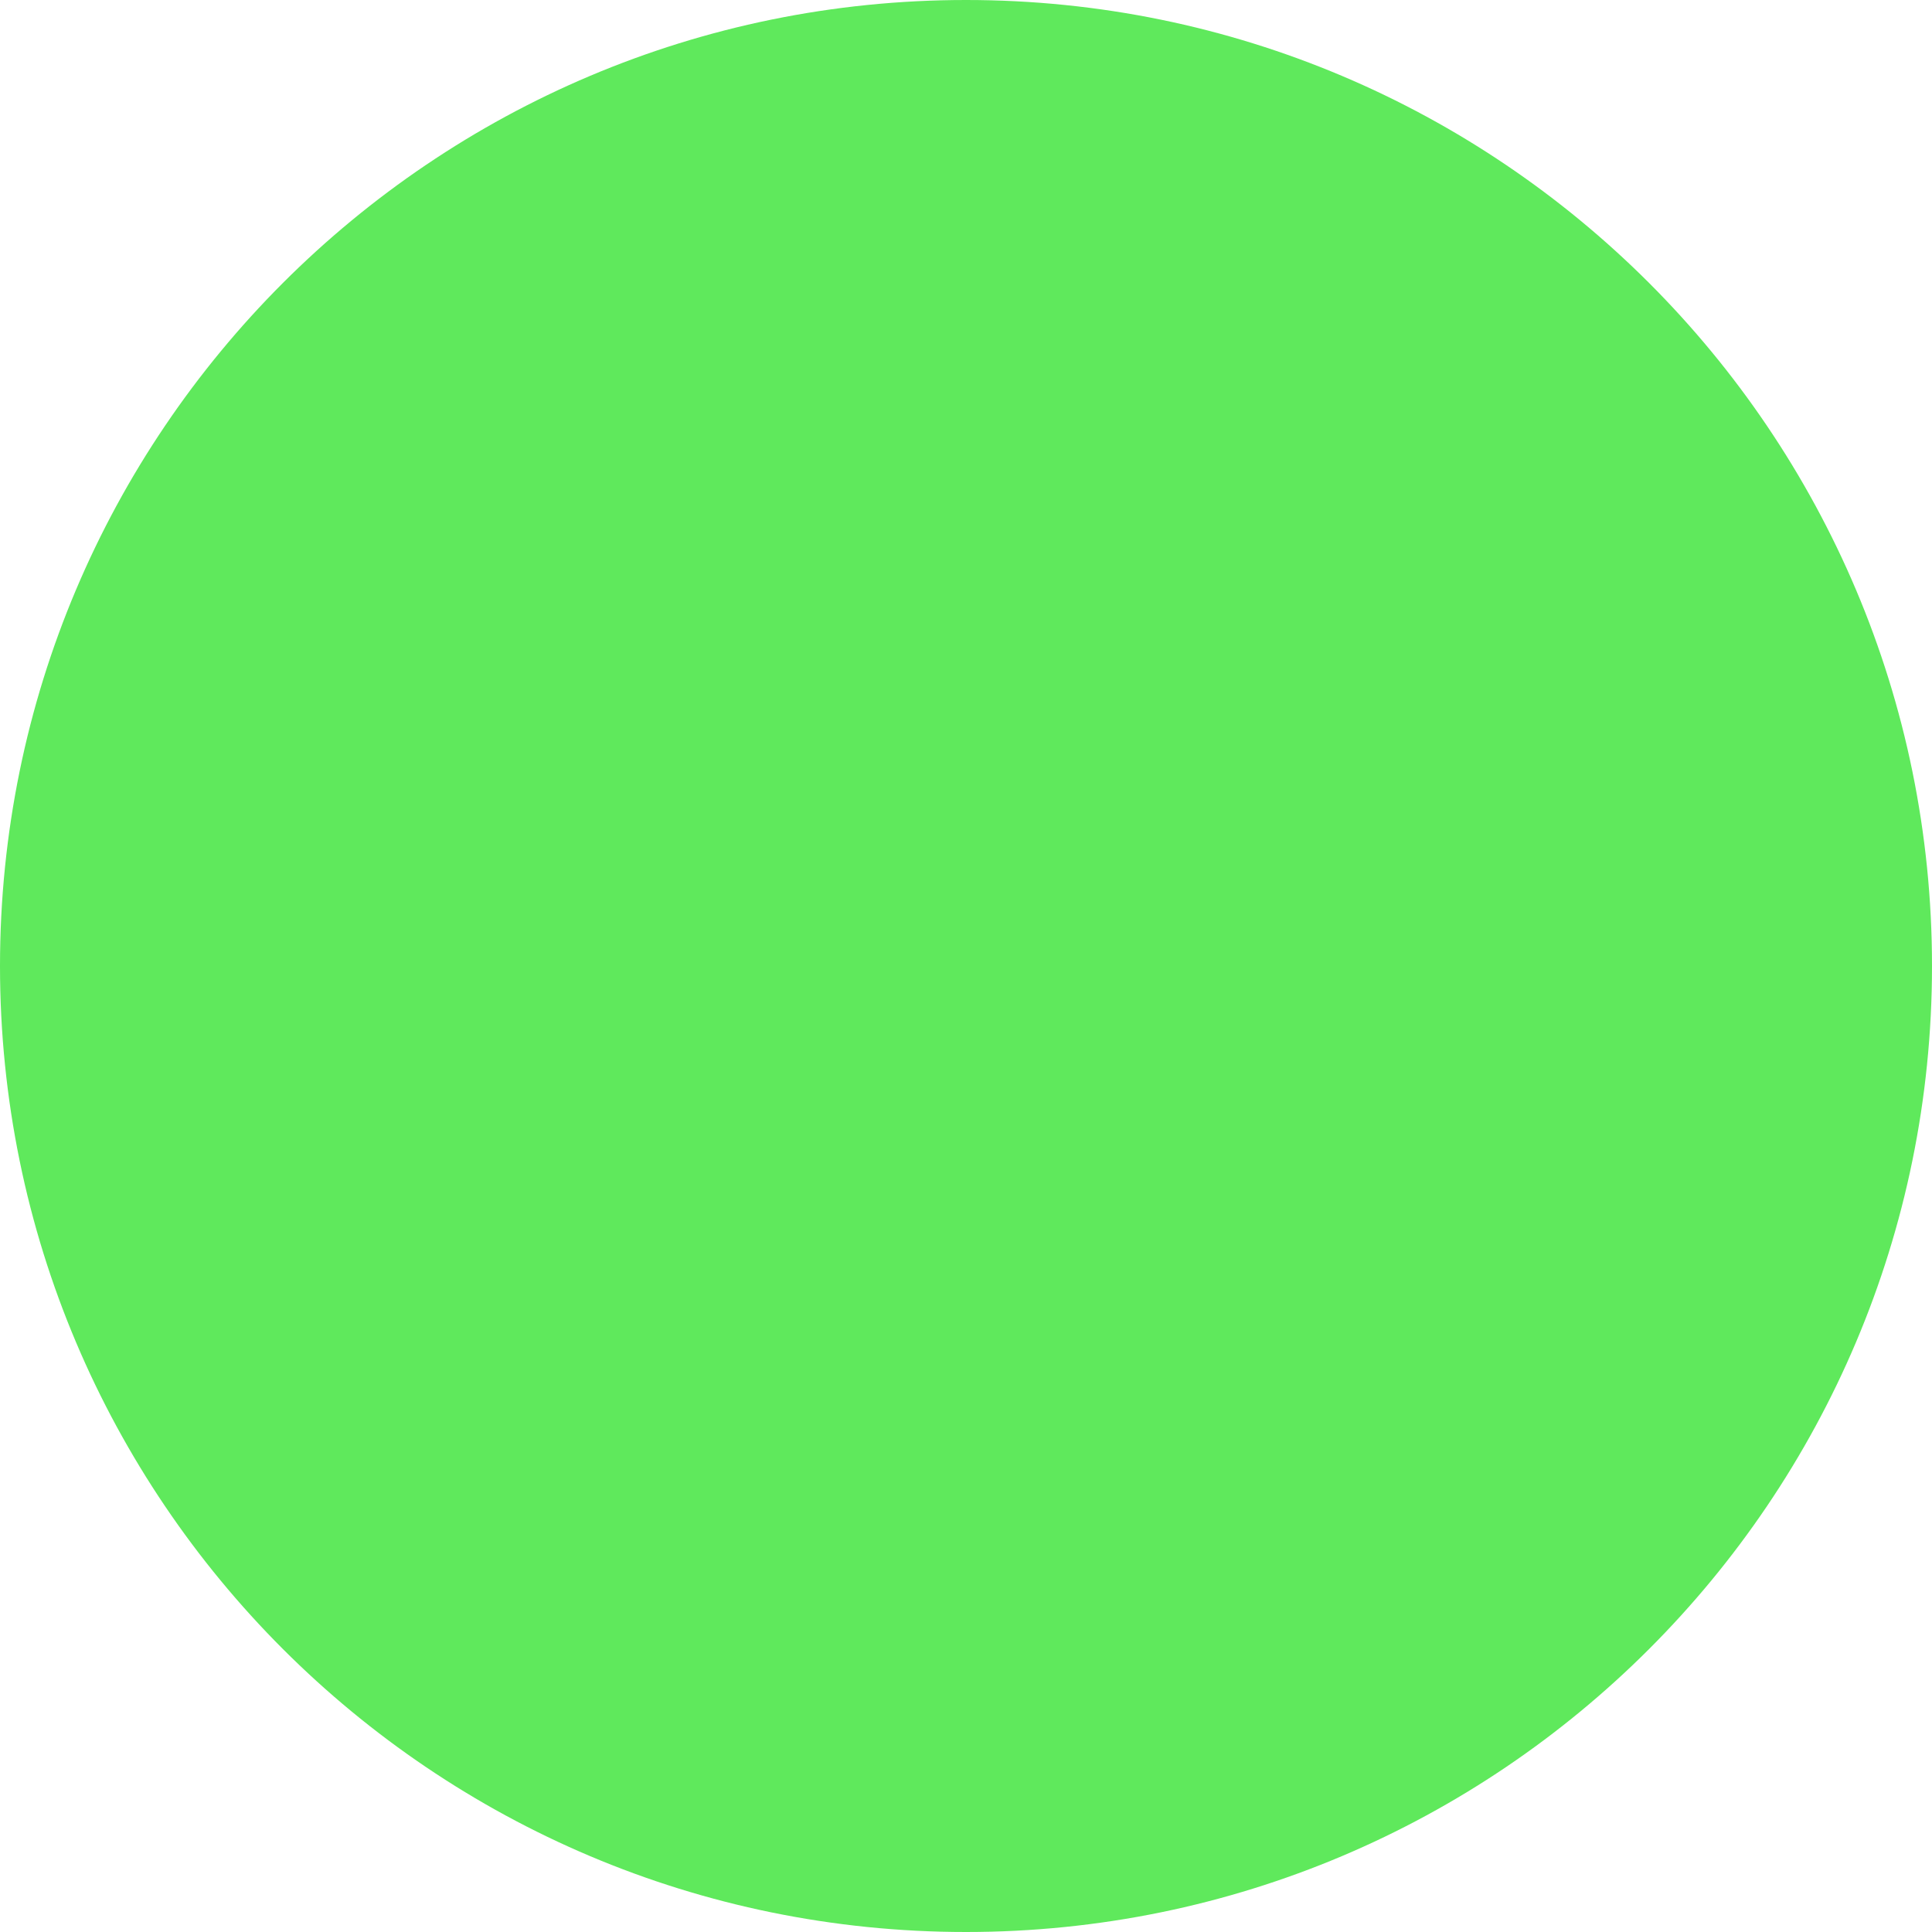
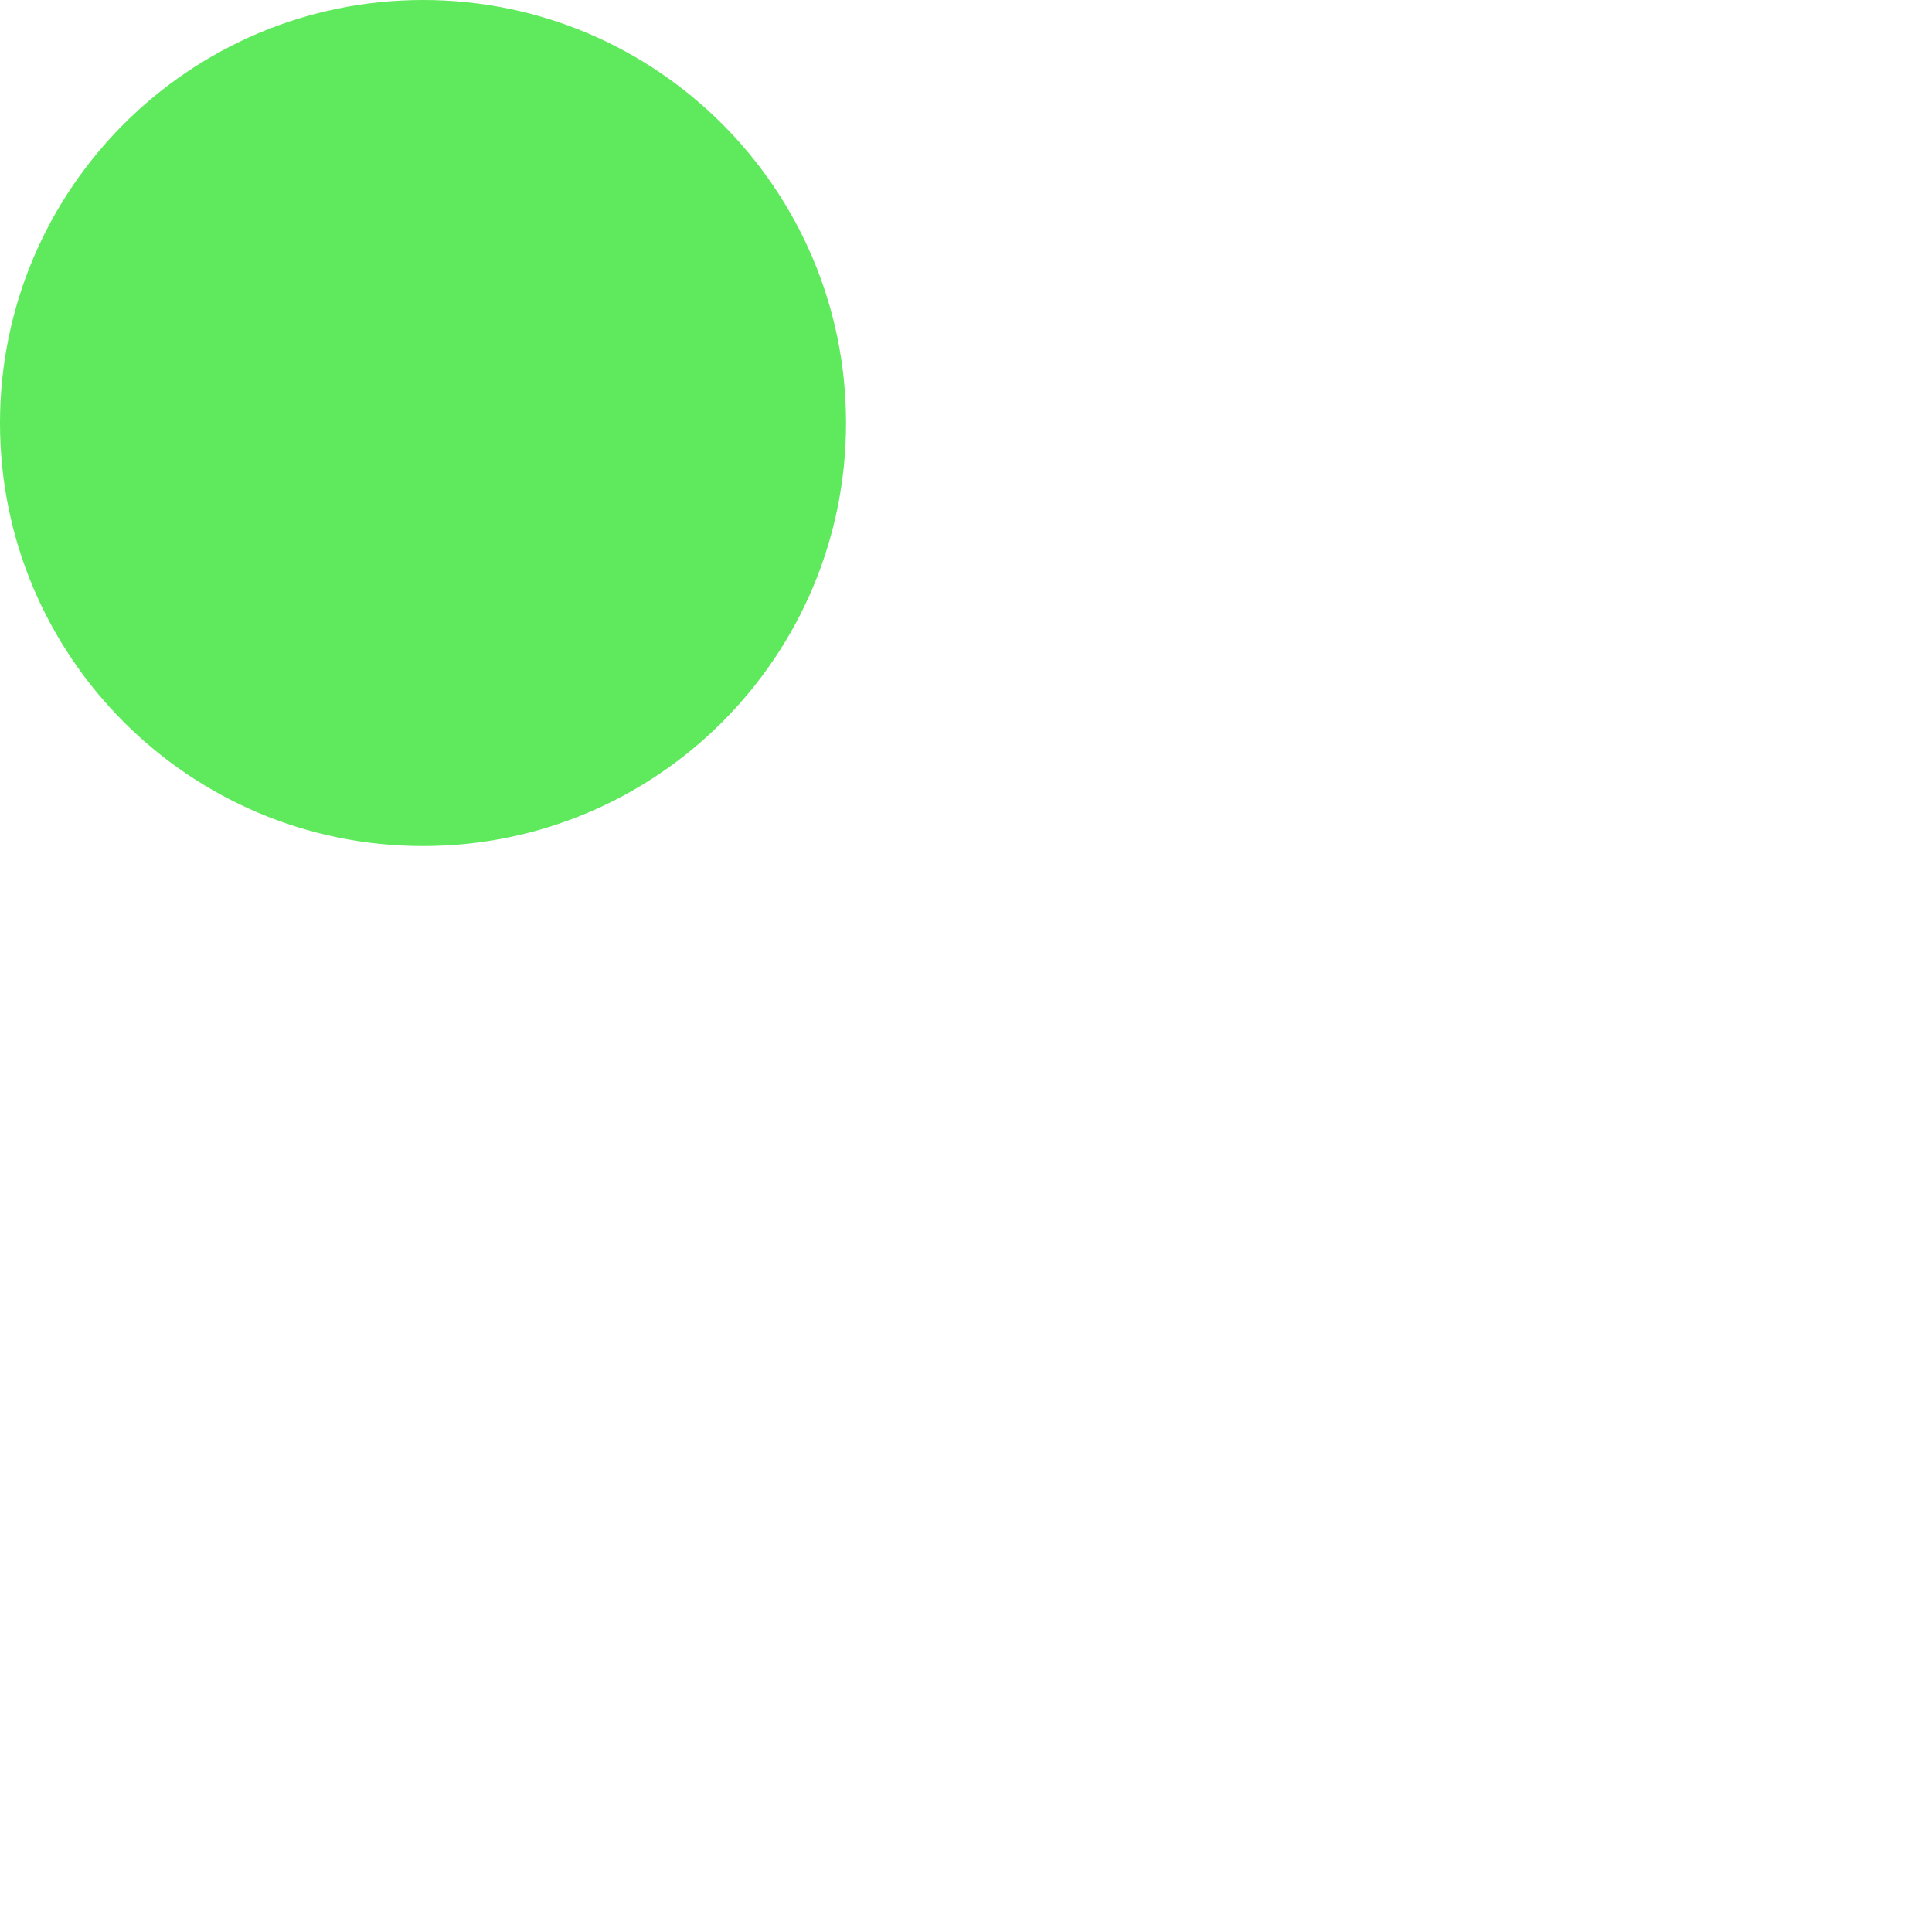
- <svg xmlns="http://www.w3.org/2000/svg" width="134" height="134" viewBox="0 0 134 134" fill="none">
+ <svg xmlns="http://www.w3.org/2000/svg" width="306" height="306" viewBox="0 0 306 306" fill="none">
  <circle cx="67" cy="67" r="67" fill="#5FE95C" />
</svg>
